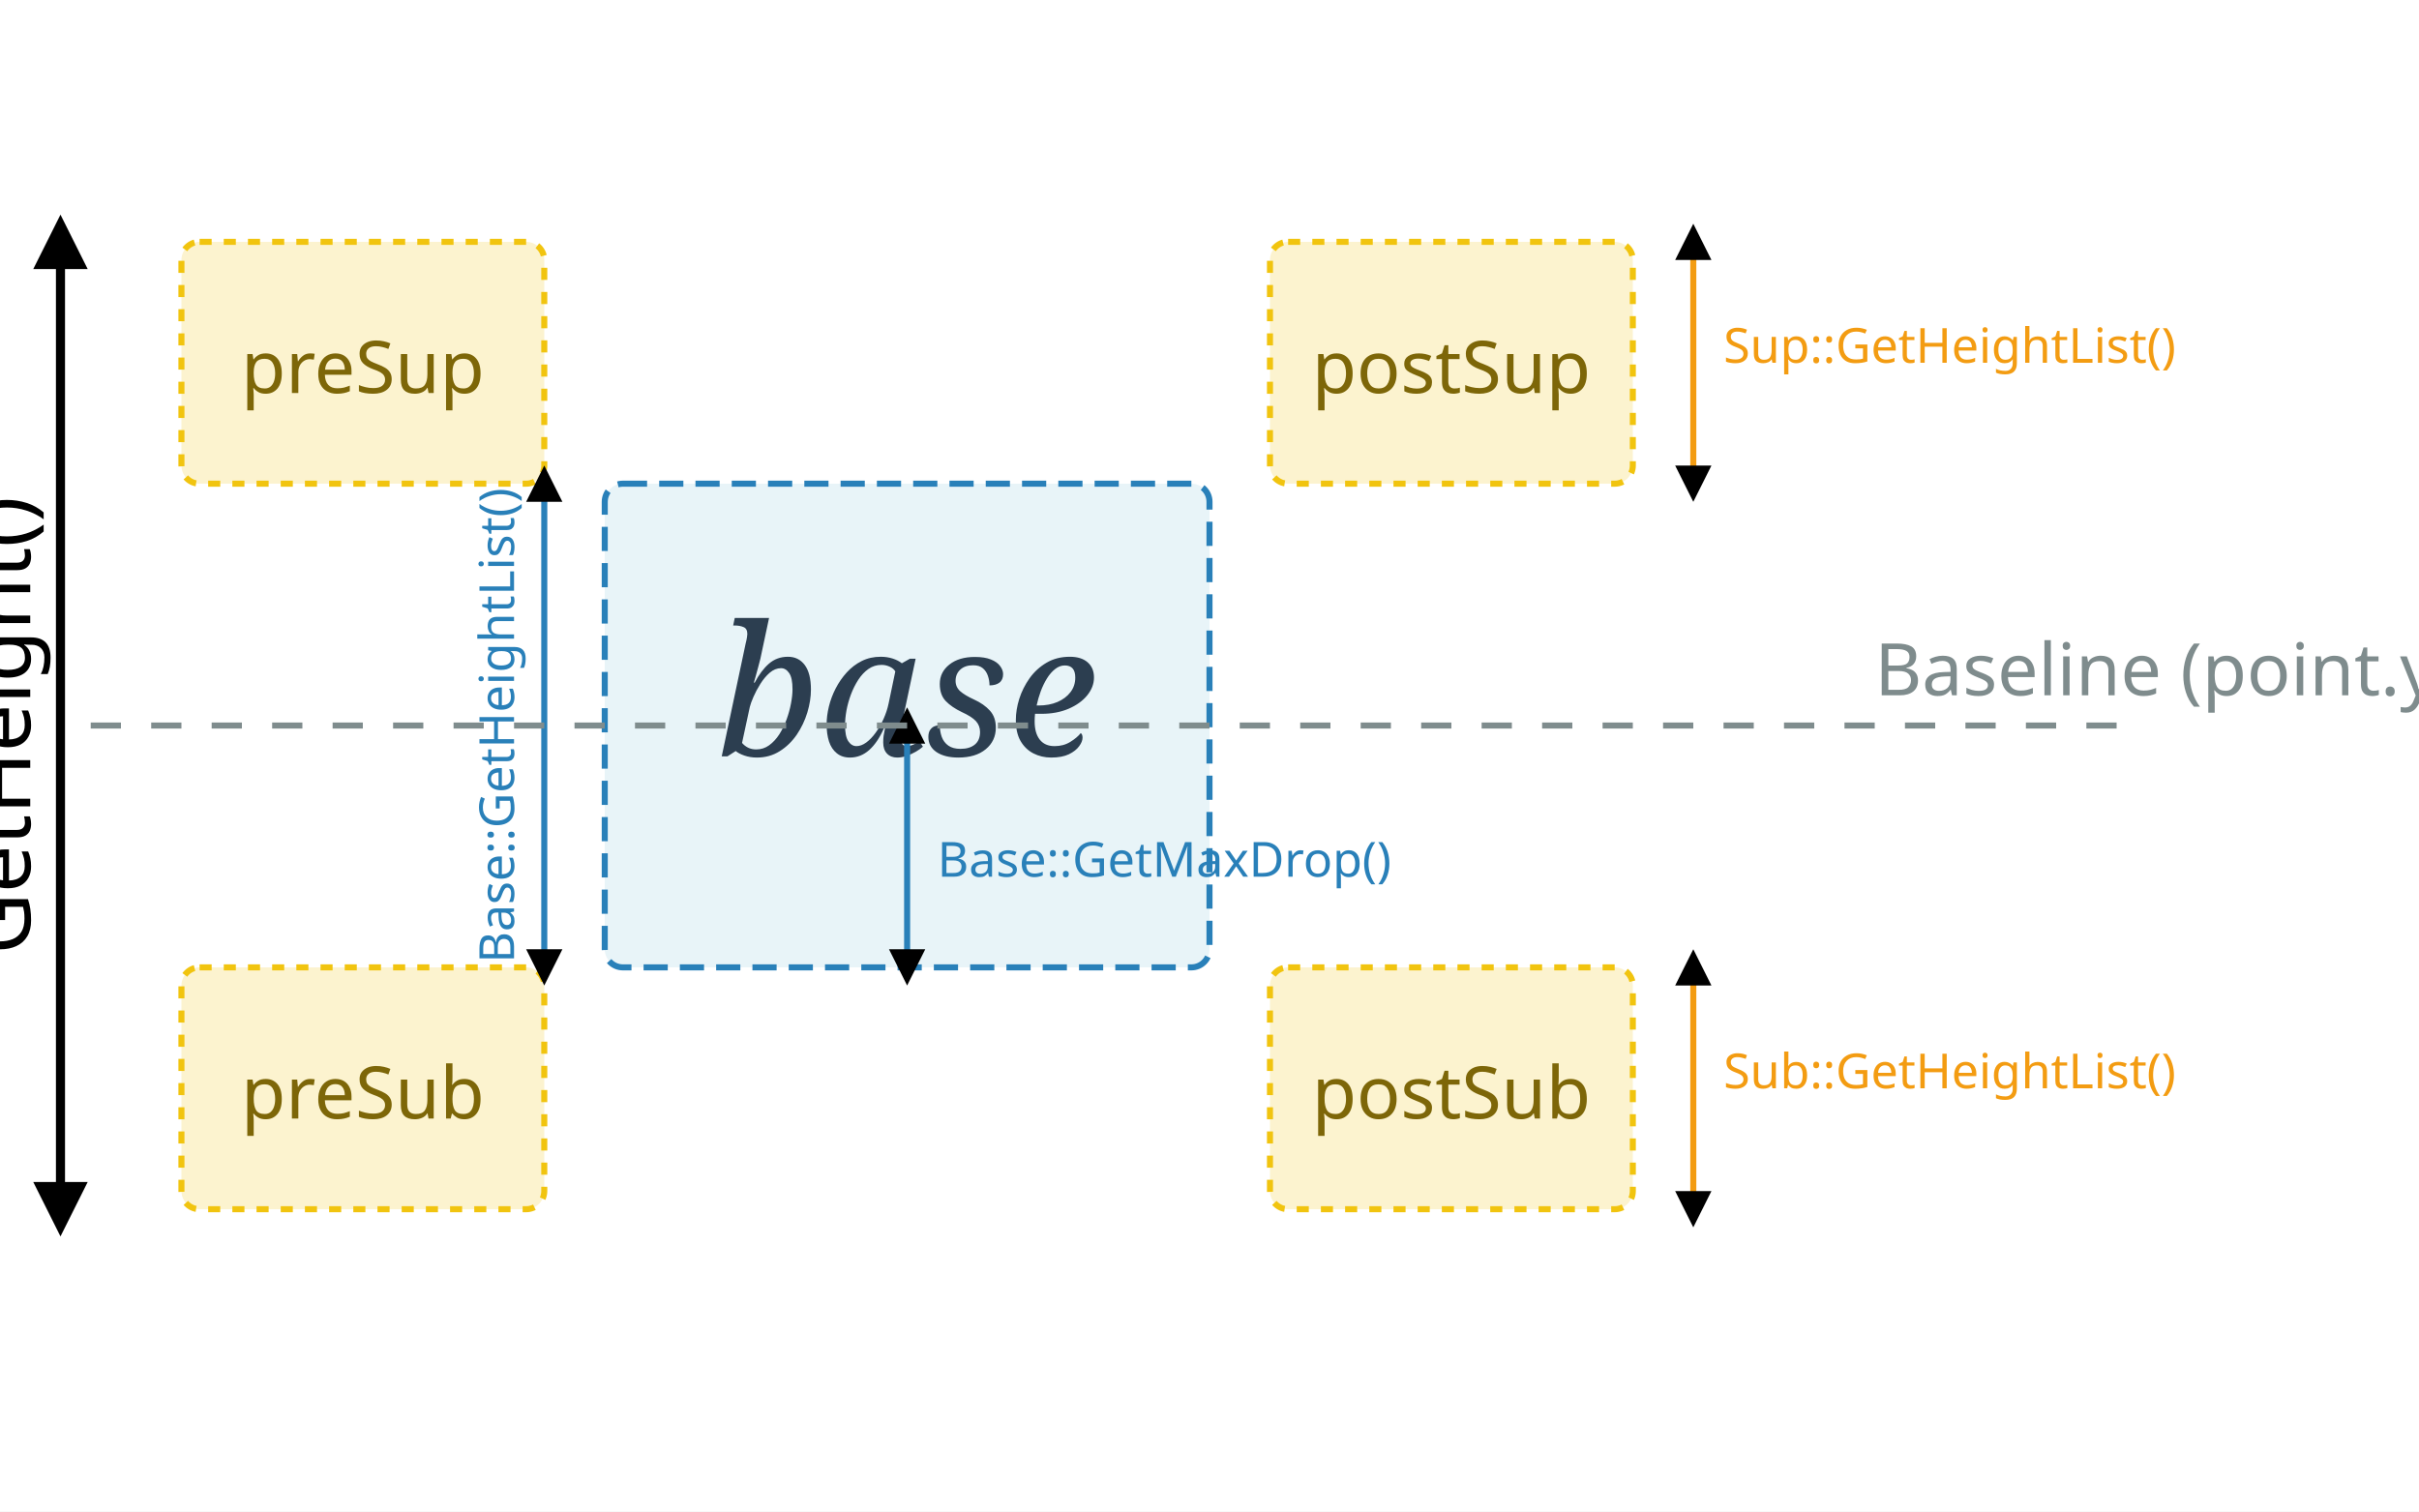
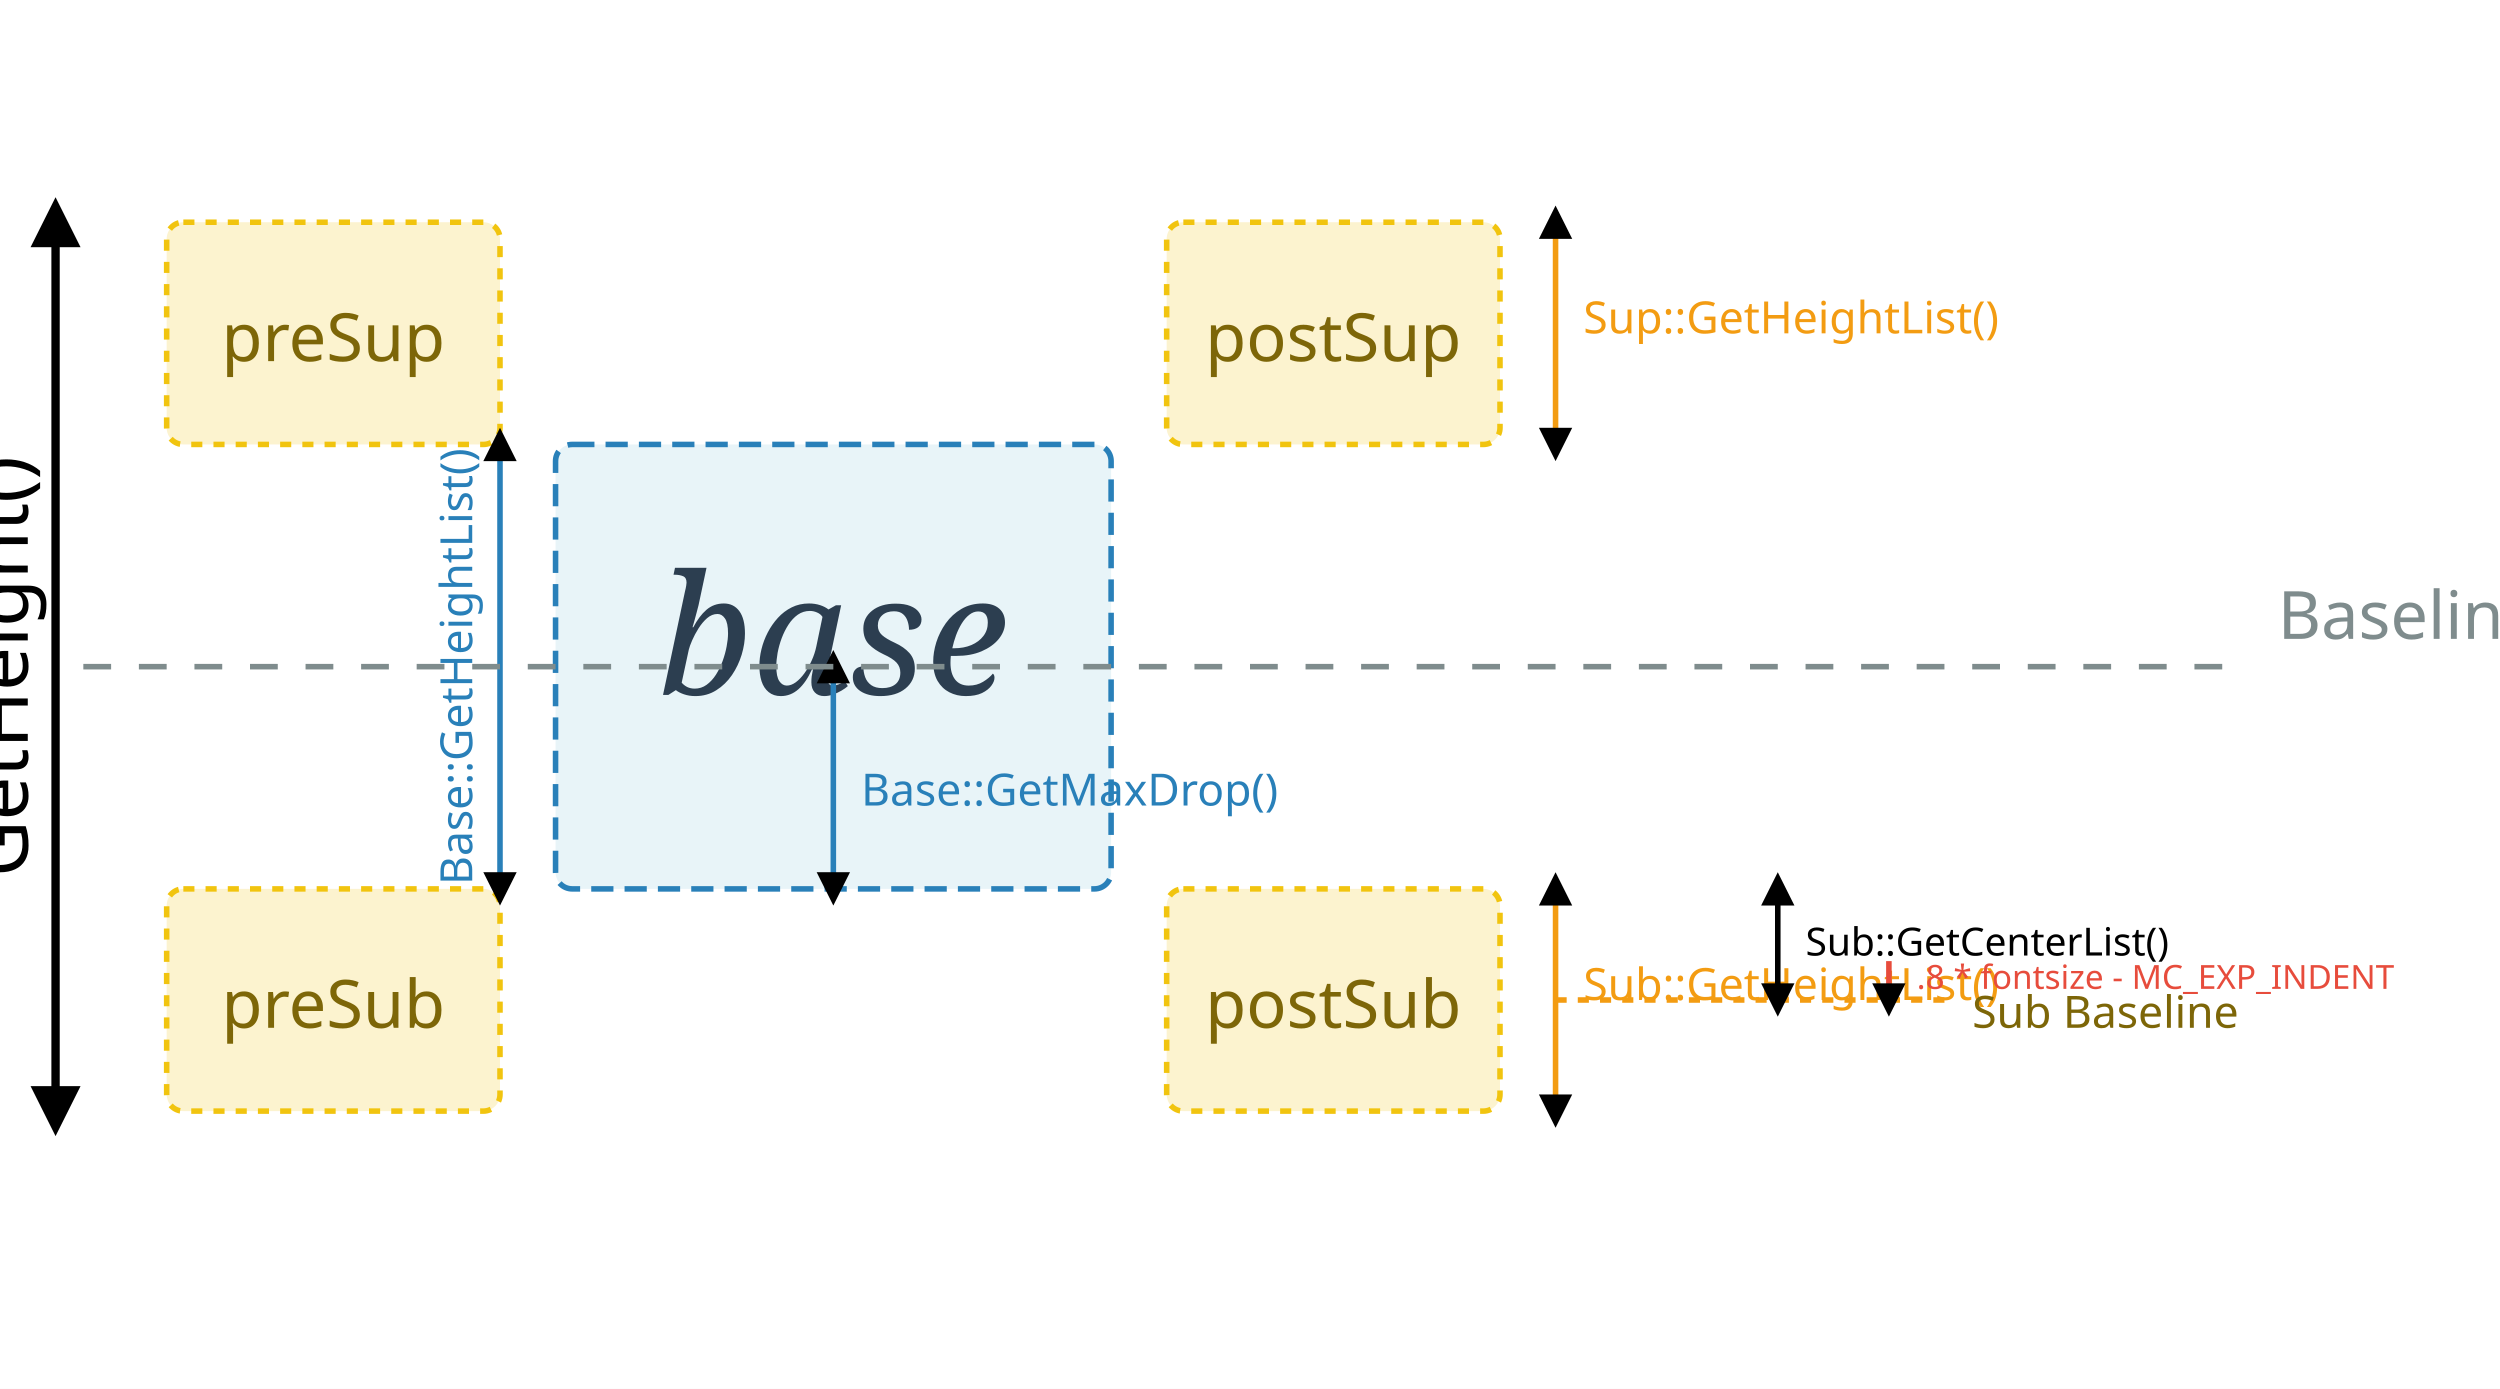
- <svg xmlns="http://www.w3.org/2000/svg" width="400" height="250" viewBox="0 0 400 250">
+ <svg xmlns="http://www.w3.org/2000/svg" width="450" height="250" viewBox="0 0 450 250">
  <defs>
    <marker id="arrow" viewBox="0 0 10 10" refX="5" refY="5" markerWidth="6" markerHeight="6" orient="auto-start-reverse">
      <path d="M 0 0 L 10 5 L 0 10 z" />
    </marker>
  </defs>
  <rect width="100%" height="100%" fill="white" />
  <rect x="30" y="40" width="60" height="40" rx="3" fill="#fcf3cf" stroke="#f1c40f" stroke-width="1" stroke-dasharray="2,2" />
  <text x="60" y="65" font-family="sans-serif" font-size="12" text-anchor="middle" fill="#7d6608">preSup</text>
  <rect x="30" y="160" width="60" height="40" rx="3" fill="#fcf3cf" stroke="#f1c40f" stroke-width="1" stroke-dasharray="2,2" />
  <text x="60" y="185" font-family="sans-serif" font-size="12" text-anchor="middle" fill="#7d6608">preSub</text>
  <rect x="100" y="80" width="100" height="80" rx="3" fill="#e8f4f8" stroke="#2980b9" stroke-width="1" stroke-dasharray="4,2" />
  <text x="150" y="125" font-family="serif" font-style="italic" font-size="30" text-anchor="middle" fill="#2c3e50">base</text>
  <rect x="210" y="40" width="60" height="40" rx="3" fill="#fcf3cf" stroke="#f1c40f" stroke-width="1" stroke-dasharray="2,2" />
  <text x="240" y="65" font-family="sans-serif" font-size="12" text-anchor="middle" fill="#7d6608">postSup</text>
  <rect x="210" y="160" width="60" height="40" rx="3" fill="#fcf3cf" stroke="#f1c40f" stroke-width="1" stroke-dasharray="2,2" />
  <text x="240" y="185" font-family="sans-serif" font-size="12" text-anchor="middle" fill="#7d6608">postSub</text>
  <line x1="10" y1="40" x2="10" y2="200" stroke="black" stroke-width="1.5" marker-start="url(#arrow)" marker-end="url(#arrow)" />
  <text x="5" y="120" font-family="sans-serif" font-size="14" text-anchor="middle" transform="rotate(-90 5,120)">GetHeight()</text>
  <line x1="280" y1="40" x2="280" y2="80" stroke="#f39c12" stroke-width="1" marker-start="url(#arrow)" marker-end="url(#arrow)" />
  <text x="285" y="60" font-family="sans-serif" font-size="8" fill="#f39c12">Sup::GetHeightList()</text>
  <line x1="280" y1="160" x2="280" y2="200" stroke="#f39c12" stroke-width="1" marker-start="url(#arrow)" marker-end="url(#arrow)" />
  <text x="285" y="180" font-family="sans-serif" font-size="8" fill="#f39c12">Sub::GetHeightList()</text>
  <line x1="90" y1="80" x2="90" y2="160" stroke="#2980b9" stroke-width="1" marker-start="url(#arrow)" marker-end="url(#arrow)" />
  <text x="85" y="120" font-family="sans-serif" font-size="8" text-anchor="middle" transform="rotate(-90 85,120)" fill="#2980b9">Base::GetHeightList()</text>
  <line x1="150" y1="120" x2="150" y2="160" stroke="#2980b9" stroke-width="1" marker-start="url(#arrow)" marker-end="url(#arrow)" />
  <text x="155" y="145" font-family="sans-serif" font-size="8" fill="#2980b9">Base::GetMaxDrop()</text>
-   <line x1="15" y1="120" x2="350" y2="120" stroke="#7f8c8d" stroke-dasharray="5,5" />
-   <text x="310" y="115" font-family="sans-serif" font-size="12" fill="#7f8c8d">Baseline (point.y)</text>
+   <line x1="280" y1="180" x2="350" y2="180" stroke="#f39c12" stroke-dasharray="2,2" />
+   <text x="355" y="185" font-family="sans-serif" font-size="8" fill="#7d6608">Sub Baseline</text>
+   <line x1="320" y1="160" x2="320" y2="180" stroke="black" stroke-width="1" marker-start="url(#arrow)" marker-end="url(#arrow)" />
+   <text x="325" y="172" font-family="sans-serif" font-size="7">Sub::GetCenterList()</text>
+   <line x1="340" y1="180" x2="340" y2="173" stroke="#e74c3c" stroke-width="1" marker-start="url(#arrow)" />
+   <text x="345" y="178" font-family="sans-serif" font-size="6" fill="#e74c3c">.8 * fontsize - MC_EXP_INDENT</text>
+   <line x1="15" y1="120" x2="400" y2="120" stroke="#7f8c8d" stroke-dasharray="5,5" />
+   <text x="410" y="115" font-family="sans-serif" font-size="12" fill="#7f8c8d">Baseline (point.y)</text>
</svg>
